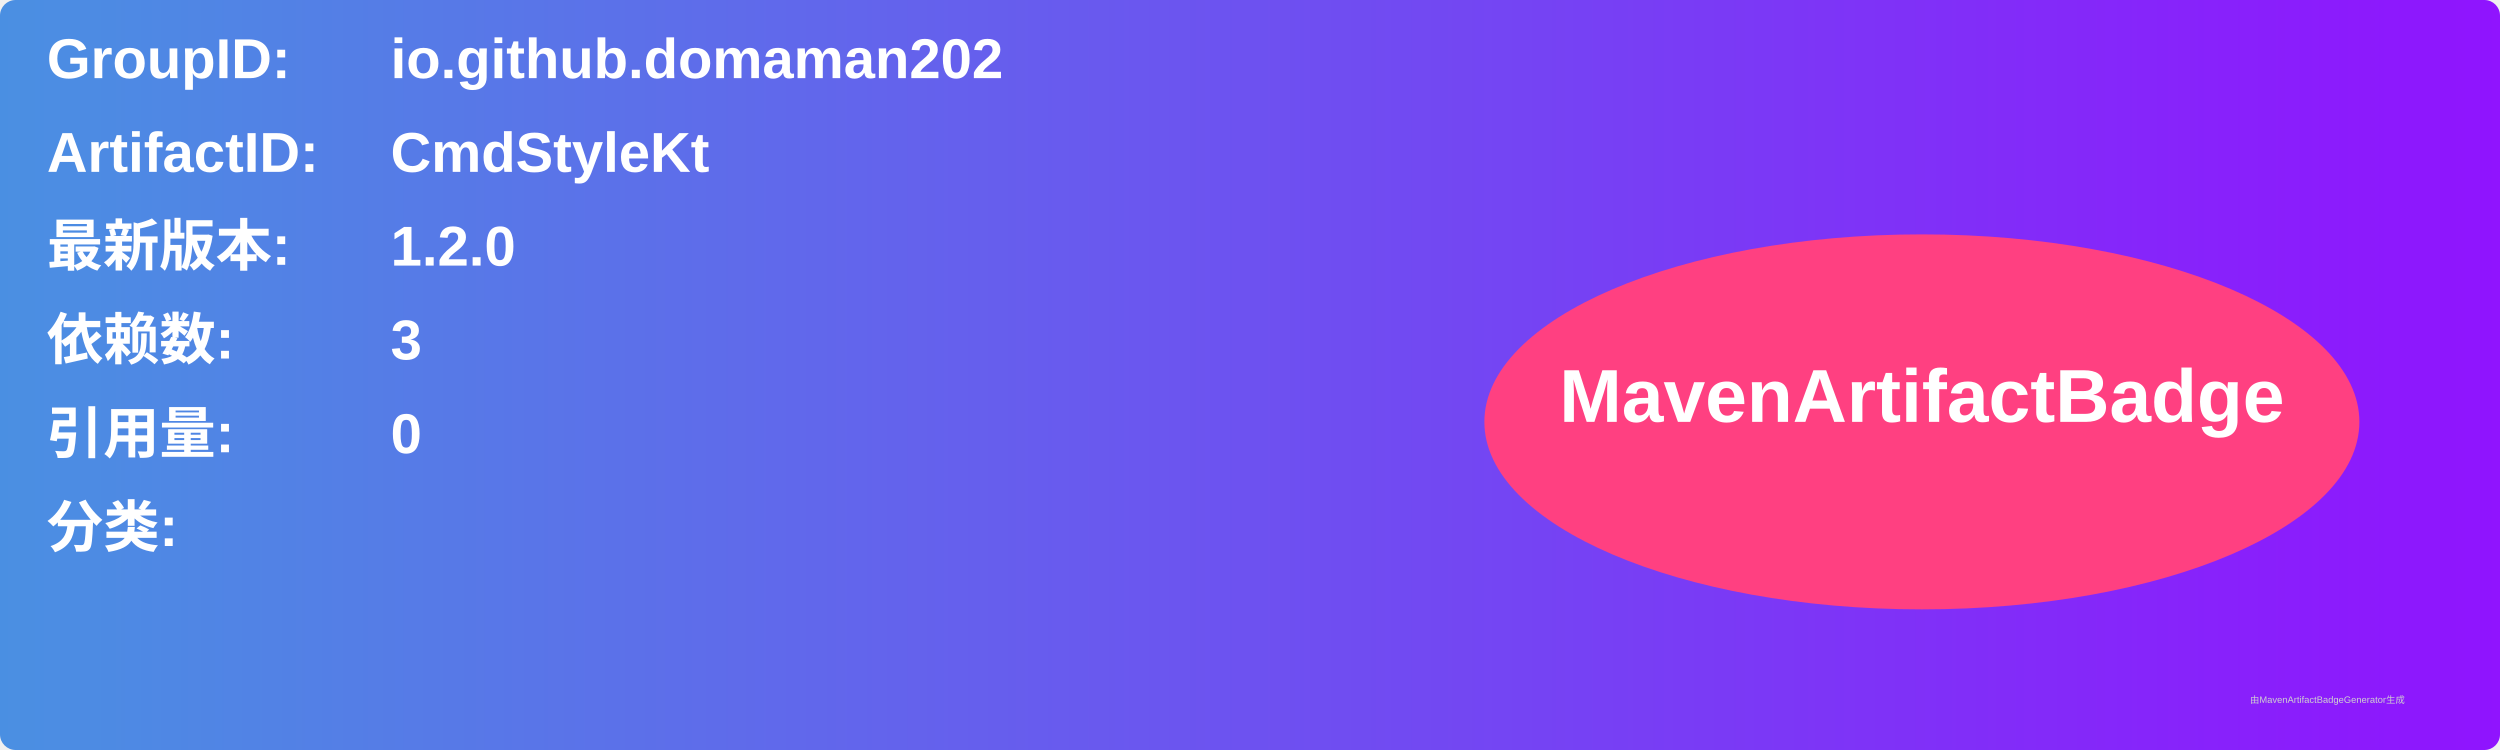
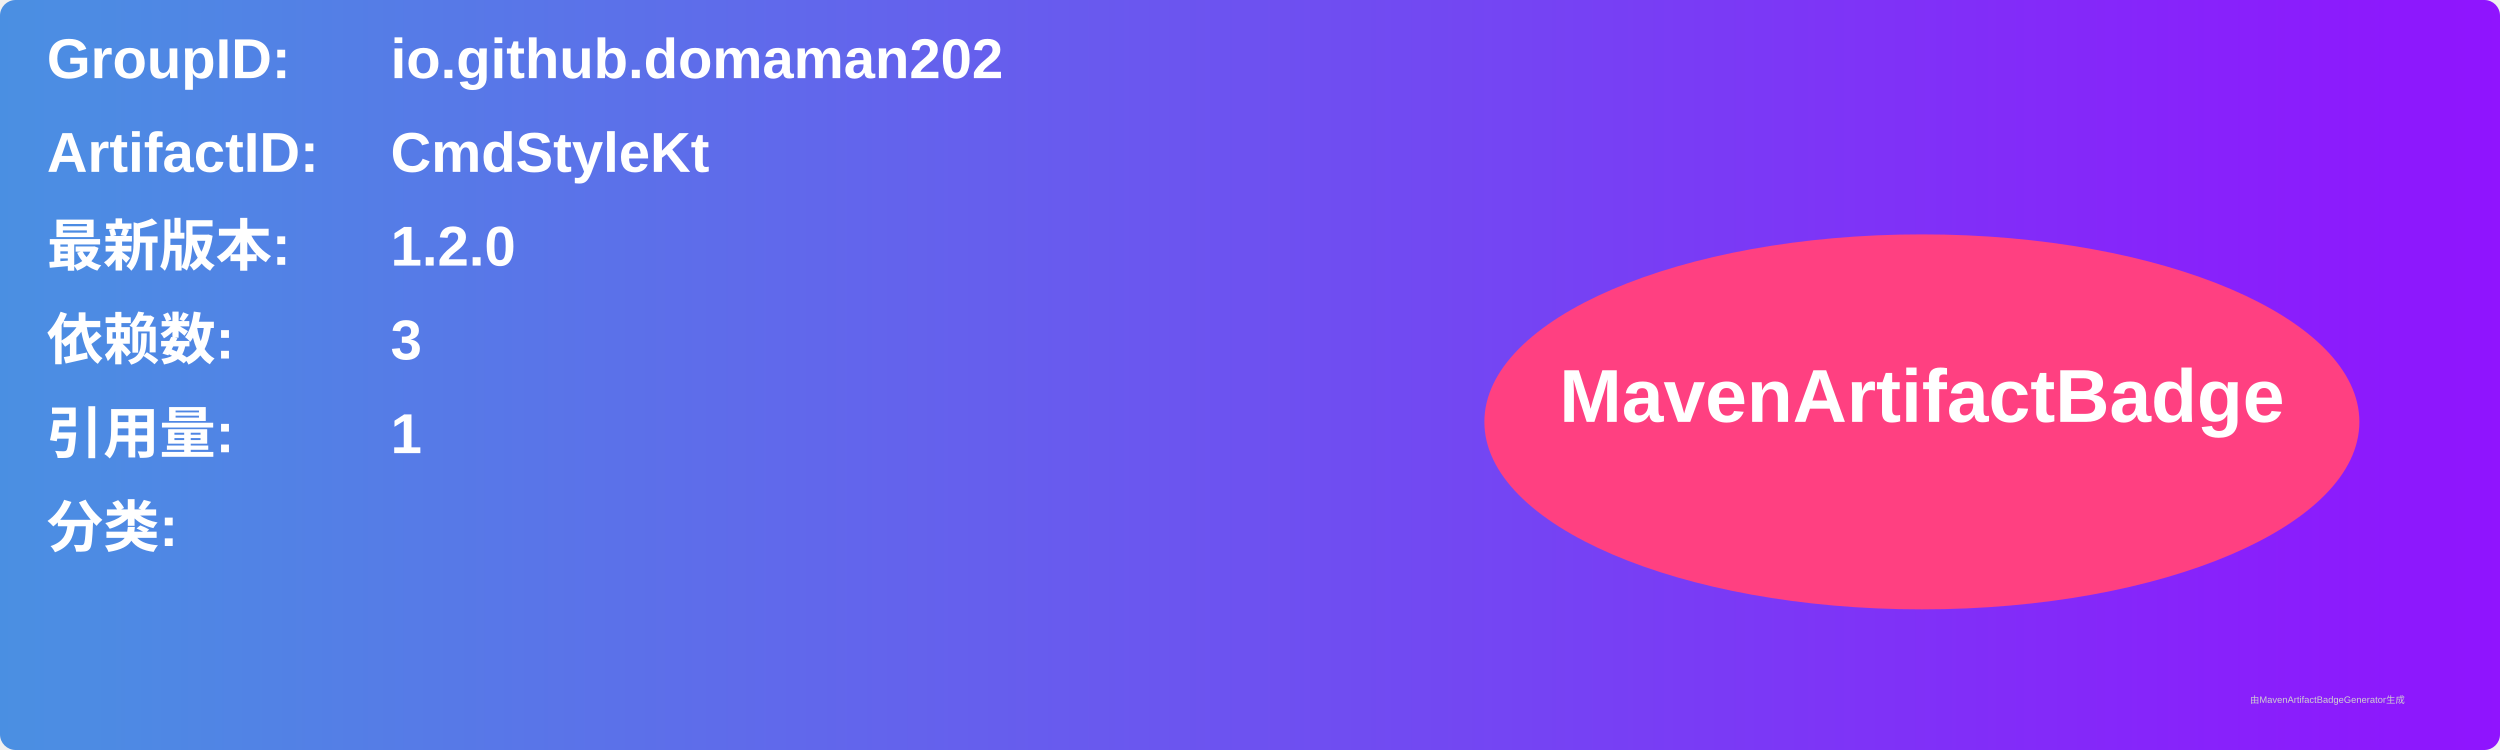
<svg xmlns="http://www.w3.org/2000/svg" width="800" height="240" viewBox="0 0 800 240">
  <linearGradient id="grad" x1="0%" y1="0%" x2="100%" y2="0%">
    <stop offset="0%" stop-color="#4a90e2" />
    <stop offset="100%" stop-color="#9013fe" />
  </linearGradient>
  <rect width="100%" height="100%" rx="5" ry="5" fill="url(#grad)" />
  <g transform="translate(15, 15)">
    <text x="0" y="10" font-family="Arial" font-size="18" fill="white" font-weight="bold" width="260">GroupID:</text>
    <text x="110" y="10" font-family="Arial" font-size="18" fill="white" font-weight="bold" width="460">io.github.domaman202</text>
    <text x="0" y="40" font-family="Arial" font-size="18" fill="white" font-weight="bold" width="260">ArtifactID:</text>
    <text x="110" y="40" font-family="Arial" font-size="18" fill="white" font-weight="bold" width="460">CmdStyleKt</text>
    <text x="0" y="70" font-family="Arial" font-size="18" fill="white" font-weight="bold">最新版本:</text>
    <text x="110" y="70" font-family="Arial" font-size="18" fill="white" font-weight="bold">
      <tspan font-weight="bold">1.2.0</tspan>
    </text>
    <text x="0" y="100" font-family="Arial" font-size="18" fill="white" font-weight="bold">依赖数: </text>
    <text x="110" y="100" font-family="Arial" font-size="18" fill="white">
      <tspan font-weight="bold">3</tspan>
    </text>
    <text x="0" y="130" font-family="Arial" font-size="18" fill="white" font-weight="bold">引用量: </text>
    <text x="110" y="130" font-family="Arial" font-size="18" fill="white">
-       <tspan font-weight="bold">0</tspan>
+       <tspan font-weight="bold">1</tspan>
    </text>
    <text x="0" y="160" font-family="Arial" font-size="18" fill="white" font-weight="bold">分类:</text>
    <text x="10" y="190" font-family="Arial" font-size="10" fill="white">
      <tspan font-weight="bold" />
    </text>
    <ellipse cx="600" cy="120" rx="140" ry="60" fill="#ff4081" />
    <text x="600" y="120" text-anchor="middle" font-family="Arial" font-size="24" fill="white" font-weight="bold">MavenArtifactBadge</text>
  </g>
  <text x="720" y="225" font-family="Arial" font-size="3" fill="#d0d0d0">由MavenArtifactBadgeGenerator生成</text>
</svg>
